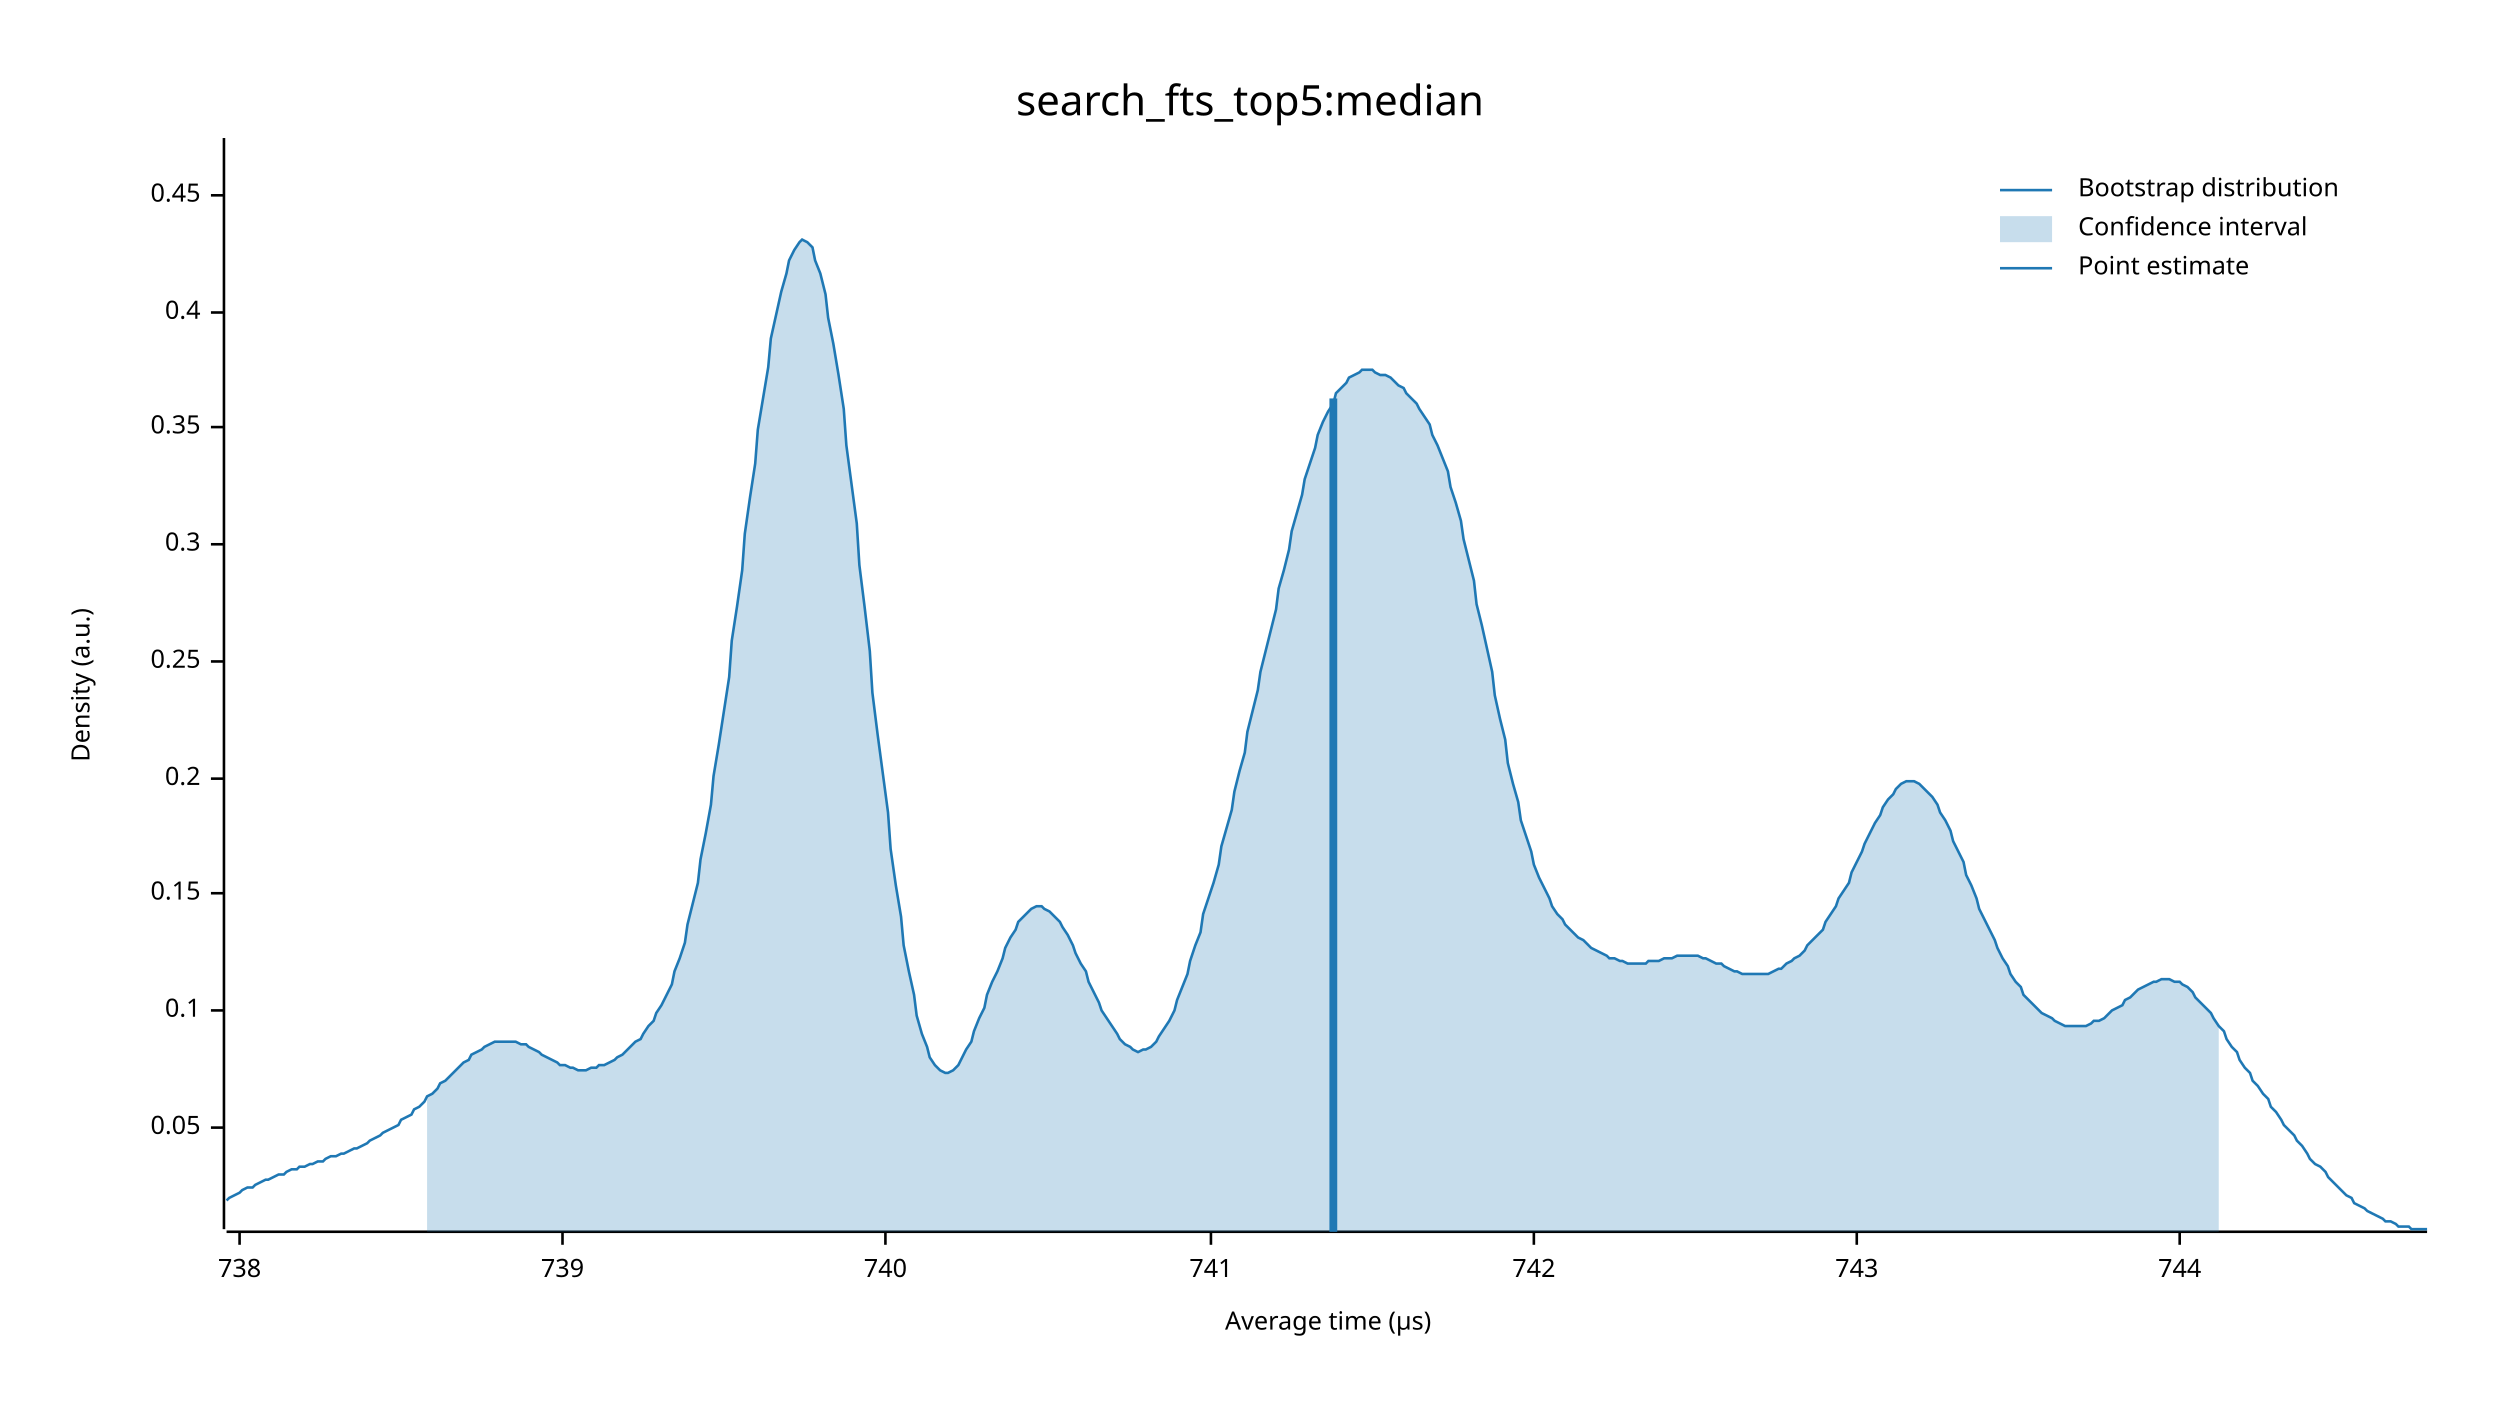
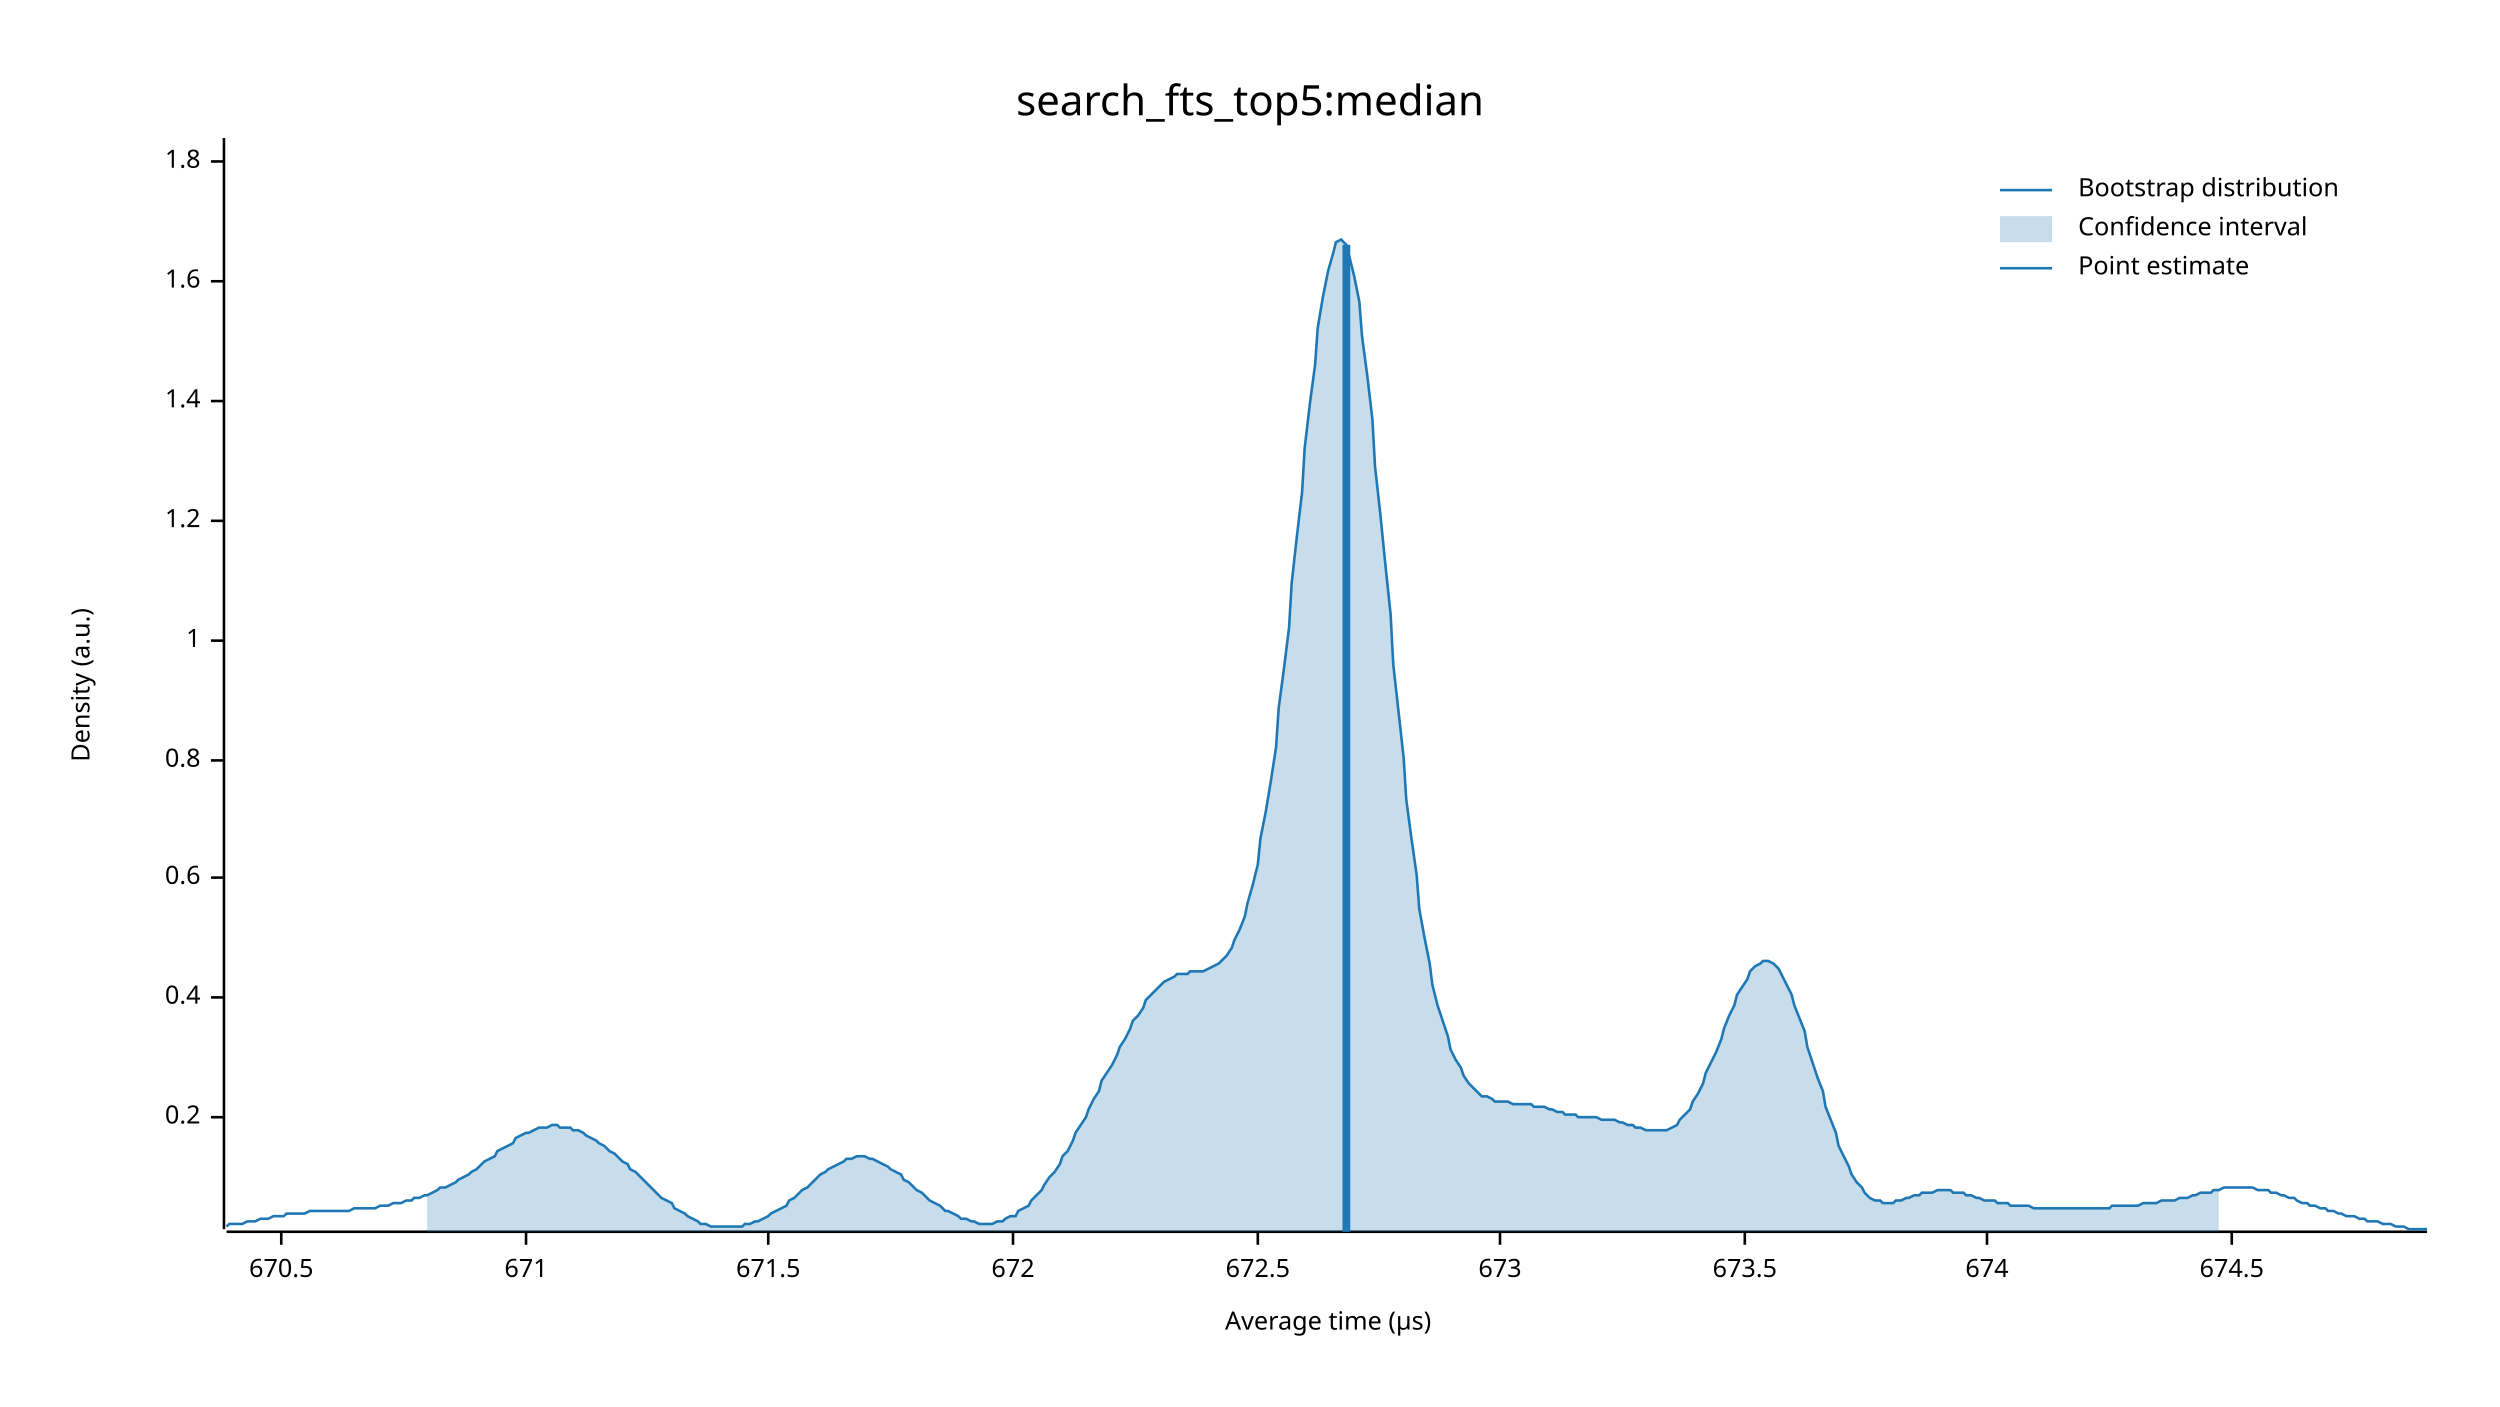
<svg xmlns="http://www.w3.org/2000/svg" width="960" height="540" viewBox="0 0 960 540">
  <text x="480" y="32" dy="0.76em" text-anchor="middle" font-family="sans-serif" font-size="16.129" opacity="1" fill="#000000">
search_fts_top5:median
</text>
  <text x="27" y="263" dy="0.76em" text-anchor="middle" font-family="sans-serif" font-size="9.677" opacity="1" fill="#000000" transform="rotate(270, 27, 263)">
Density (a.u.)
</text>
  <text x="510" y="513" dy="-0.5ex" text-anchor="middle" font-family="sans-serif" font-size="9.677" opacity="1" fill="#000000">
Average time (µs)
</text>
  <polyline fill="none" opacity="1" stroke="#000000" stroke-width="1" points="86,53 86,472 " />
-   <text x="77" y="433" dy="0.5ex" text-anchor="end" font-family="sans-serif" font-size="9.677" opacity="1" fill="#000000">
- 0.05
- </text>
-   <polyline fill="none" opacity="1" stroke="#000000" stroke-width="1" points="81,433 86,433 " />
-   <text x="77" y="388" dy="0.5ex" text-anchor="end" font-family="sans-serif" font-size="9.677" opacity="1" fill="#000000">
- 0.1
- </text>
-   <polyline fill="none" opacity="1" stroke="#000000" stroke-width="1" points="81,388 86,388 " />
-   <text x="77" y="343" dy="0.5ex" text-anchor="end" font-family="sans-serif" font-size="9.677" opacity="1" fill="#000000">
- 0.15
- </text>
-   <polyline fill="none" opacity="1" stroke="#000000" stroke-width="1" points="81,343 86,343 " />
-   <text x="77" y="299" dy="0.5ex" text-anchor="end" font-family="sans-serif" font-size="9.677" opacity="1" fill="#000000">
+   <text x="77" y="429" dy="0.5ex" text-anchor="end" font-family="sans-serif" font-size="9.677" opacity="1" fill="#000000">
0.2
</text>
-   <polyline fill="none" opacity="1" stroke="#000000" stroke-width="1" points="81,299 86,299 " />
-   <text x="77" y="254" dy="0.5ex" text-anchor="end" font-family="sans-serif" font-size="9.677" opacity="1" fill="#000000">
- 0.25
- </text>
-   <polyline fill="none" opacity="1" stroke="#000000" stroke-width="1" points="81,254 86,254 " />
-   <text x="77" y="209" dy="0.5ex" text-anchor="end" font-family="sans-serif" font-size="9.677" opacity="1" fill="#000000">
- 0.3
- </text>
-   <polyline fill="none" opacity="1" stroke="#000000" stroke-width="1" points="81,209 86,209 " />
-   <text x="77" y="164" dy="0.5ex" text-anchor="end" font-family="sans-serif" font-size="9.677" opacity="1" fill="#000000">
- 0.35
- </text>
-   <polyline fill="none" opacity="1" stroke="#000000" stroke-width="1" points="81,164 86,164 " />
-   <text x="77" y="120" dy="0.5ex" text-anchor="end" font-family="sans-serif" font-size="9.677" opacity="1" fill="#000000">
+   <polyline fill="none" opacity="1" stroke="#000000" stroke-width="1" points="81,429 86,429 " />
+   <text x="77" y="383" dy="0.5ex" text-anchor="end" font-family="sans-serif" font-size="9.677" opacity="1" fill="#000000">
0.4
</text>
-   <polyline fill="none" opacity="1" stroke="#000000" stroke-width="1" points="81,120 86,120 " />
-   <text x="77" y="75" dy="0.5ex" text-anchor="end" font-family="sans-serif" font-size="9.677" opacity="1" fill="#000000">
- 0.45
+   <polyline fill="none" opacity="1" stroke="#000000" stroke-width="1" points="81,383 86,383 " />
+   <text x="77" y="337" dy="0.5ex" text-anchor="end" font-family="sans-serif" font-size="9.677" opacity="1" fill="#000000">
+ 0.6
</text>
-   <polyline fill="none" opacity="1" stroke="#000000" stroke-width="1" points="81,75 86,75 " />
+   <polyline fill="none" opacity="1" stroke="#000000" stroke-width="1" points="81,337 86,337 " />
+   <text x="77" y="292" dy="0.5ex" text-anchor="end" font-family="sans-serif" font-size="9.677" opacity="1" fill="#000000">
+ 0.8
+ </text>
+   <polyline fill="none" opacity="1" stroke="#000000" stroke-width="1" points="81,292 86,292 " />
+   <text x="77" y="246" dy="0.5ex" text-anchor="end" font-family="sans-serif" font-size="9.677" opacity="1" fill="#000000">
+ 1
+ </text>
+   <polyline fill="none" opacity="1" stroke="#000000" stroke-width="1" points="81,246 86,246 " />
+   <text x="77" y="200" dy="0.5ex" text-anchor="end" font-family="sans-serif" font-size="9.677" opacity="1" fill="#000000">
+ 1.2
+ </text>
+   <polyline fill="none" opacity="1" stroke="#000000" stroke-width="1" points="81,200 86,200 " />
+   <text x="77" y="154" dy="0.5ex" text-anchor="end" font-family="sans-serif" font-size="9.677" opacity="1" fill="#000000">
+ 1.4
+ </text>
+   <polyline fill="none" opacity="1" stroke="#000000" stroke-width="1" points="81,154 86,154 " />
+   <text x="77" y="108" dy="0.5ex" text-anchor="end" font-family="sans-serif" font-size="9.677" opacity="1" fill="#000000">
+ 1.6
+ </text>
+   <polyline fill="none" opacity="1" stroke="#000000" stroke-width="1" points="81,108 86,108 " />
+   <text x="77" y="62" dy="0.5ex" text-anchor="end" font-family="sans-serif" font-size="9.677" opacity="1" fill="#000000">
+ 1.8
+ </text>
+   <polyline fill="none" opacity="1" stroke="#000000" stroke-width="1" points="81,62 86,62 " />
  <polyline fill="none" opacity="1" stroke="#000000" stroke-width="1" points="87,473 932,473 " />
-   <text x="92" y="483" dy="0.76em" text-anchor="middle" font-family="sans-serif" font-size="9.677" opacity="1" fill="#000000">
- 738
+   <text x="108" y="483" dy="0.76em" text-anchor="middle" font-family="sans-serif" font-size="9.677" opacity="1" fill="#000000">
+ 670.5
</text>
-   <polyline fill="none" opacity="1" stroke="#000000" stroke-width="1" points="92,473 92,478 " />
-   <text x="216" y="483" dy="0.76em" text-anchor="middle" font-family="sans-serif" font-size="9.677" opacity="1" fill="#000000">
- 739
+   <polyline fill="none" opacity="1" stroke="#000000" stroke-width="1" points="108,473 108,478 " />
+   <text x="202" y="483" dy="0.76em" text-anchor="middle" font-family="sans-serif" font-size="9.677" opacity="1" fill="#000000">
+ 671
</text>
-   <polyline fill="none" opacity="1" stroke="#000000" stroke-width="1" points="216,473 216,478 " />
-   <text x="340" y="483" dy="0.76em" text-anchor="middle" font-family="sans-serif" font-size="9.677" opacity="1" fill="#000000">
- 740
+   <polyline fill="none" opacity="1" stroke="#000000" stroke-width="1" points="202,473 202,478 " />
+   <text x="295" y="483" dy="0.76em" text-anchor="middle" font-family="sans-serif" font-size="9.677" opacity="1" fill="#000000">
+ 671.5
</text>
-   <polyline fill="none" opacity="1" stroke="#000000" stroke-width="1" points="340,473 340,478 " />
-   <text x="465" y="483" dy="0.76em" text-anchor="middle" font-family="sans-serif" font-size="9.677" opacity="1" fill="#000000">
- 741
+   <polyline fill="none" opacity="1" stroke="#000000" stroke-width="1" points="295,473 295,478 " />
+   <text x="389" y="483" dy="0.76em" text-anchor="middle" font-family="sans-serif" font-size="9.677" opacity="1" fill="#000000">
+ 672
</text>
-   <polyline fill="none" opacity="1" stroke="#000000" stroke-width="1" points="465,473 465,478 " />
-   <text x="589" y="483" dy="0.76em" text-anchor="middle" font-family="sans-serif" font-size="9.677" opacity="1" fill="#000000">
- 742
+   <polyline fill="none" opacity="1" stroke="#000000" stroke-width="1" points="389,473 389,478 " />
+   <text x="483" y="483" dy="0.76em" text-anchor="middle" font-family="sans-serif" font-size="9.677" opacity="1" fill="#000000">
+ 672.5
</text>
-   <polyline fill="none" opacity="1" stroke="#000000" stroke-width="1" points="589,473 589,478 " />
-   <text x="713" y="483" dy="0.76em" text-anchor="middle" font-family="sans-serif" font-size="9.677" opacity="1" fill="#000000">
- 743
+   <polyline fill="none" opacity="1" stroke="#000000" stroke-width="1" points="483,473 483,478 " />
+   <text x="576" y="483" dy="0.76em" text-anchor="middle" font-family="sans-serif" font-size="9.677" opacity="1" fill="#000000">
+ 673
</text>
-   <polyline fill="none" opacity="1" stroke="#000000" stroke-width="1" points="713,473 713,478 " />
-   <text x="837" y="483" dy="0.76em" text-anchor="middle" font-family="sans-serif" font-size="9.677" opacity="1" fill="#000000">
- 744
+   <polyline fill="none" opacity="1" stroke="#000000" stroke-width="1" points="576,473 576,478 " />
+   <text x="670" y="483" dy="0.76em" text-anchor="middle" font-family="sans-serif" font-size="9.677" opacity="1" fill="#000000">
+ 673.5
</text>
-   <polyline fill="none" opacity="1" stroke="#000000" stroke-width="1" points="837,473 837,478 " />
-   <polyline fill="none" opacity="1" stroke="#1F78B4" stroke-width="1" points="87,461 88,460 90,459 92,458 93,457 95,456 97,456 98,455 100,454 102,453 103,453 105,452 107,451 109,451 110,450 112,449 114,449 115,448 117,448 119,447 120,447 122,446 124,446 125,445 127,444 129,444 131,443 132,443 134,442 136,441 137,441 139,440 141,439 142,438 144,437 146,436 147,435 149,434 151,433 153,432 154,430 156,429 158,428 159,426 161,425 163,423 164,421 166,420 168,418 169,416 171,415 173,413 175,411 176,410 178,408 180,407 181,405 183,404 185,403 186,402 188,401 190,400 191,400 193,400 195,400 197,400 198,400 200,401 202,401 203,402 205,403 207,404 208,405 210,406 212,407 214,408 215,409 217,409 219,410 220,410 222,411 224,411 225,411 227,410 229,410 230,409 232,409 234,408 236,407 237,406 239,405 241,403 242,402 244,400 246,399 247,397 249,394 251,392 252,389 254,386 256,382 258,378 259,373 261,368 263,362 264,355 266,347 268,339 269,330 271,320 273,309 274,298 276,286 278,273 280,260 281,246 283,233 285,219 286,205 288,191 290,178 291,165 293,153 295,141 296,130 298,121 300,112 302,105 303,100 305,96 307,93 308,92 310,93 312,95 313,100 315,105 317,113 318,122 320,132 322,144 324,157 325,171 327,186 329,201 330,217 332,233 334,250 335,266 337,282 339,297 341,312 342,326 344,340 346,352 347,363 349,373 351,382 352,390 354,397 356,402 357,406 359,409 361,411 363,412 364,412 366,411 368,409 369,407 371,403 373,400 374,396 376,391 378,387 379,382 381,377 383,373 385,368 386,364 388,360 390,357 391,354 393,352 395,350 396,349 398,348 400,348 401,349 403,350 405,352 407,354 408,356 410,359 412,363 413,366 415,370 417,373 418,377 420,381 422,385 423,388 425,391 427,394 429,397 430,399 432,401 434,402 435,403 437,404 439,403 440,403 442,402 444,400 445,398 447,395 449,392 451,388 452,384 454,379 456,374 457,369 459,363 461,358 462,351 464,345 466,339 468,332 469,325 471,318 473,311 474,304 476,296 478,289 479,281 481,273 483,265 484,258 486,250 488,242 490,234 491,226 493,219 495,211 496,204 498,197 500,190 501,184 503,178 505,172 506,167 508,162 510,158 512,155 513,151 515,149 517,147 518,145 520,144 522,143 523,142 525,142 527,142 528,143 530,144 532,144 534,145 535,146 537,148 539,149 540,151 542,153 544,155 545,157 547,160 549,163 550,167 552,171 554,176 556,181 557,187 559,193 561,200 562,207 564,215 566,223 567,232 569,240 571,249 573,258 574,267 576,276 578,284 579,293 581,301 583,308 584,315 586,321 588,327 589,332 591,337 593,341 595,345 596,348 598,351 600,353 601,355 603,357 605,359 606,360 608,361 610,363 611,364 613,365 615,366 617,367 618,368 620,368 622,369 623,369 625,370 627,370 628,370 630,370 632,370 633,369 635,369 637,369 639,368 640,368 642,368 644,367 645,367 647,367 649,367 650,367 652,367 654,368 655,368 657,369 659,370 661,370 662,371 664,372 666,373 667,373 669,374 671,374 672,374 674,374 676,374 677,374 679,374 681,373 683,372 684,372 686,370 688,369 689,368 691,367 693,365 694,363 696,361 698,359 700,357 701,354 703,351 705,348 706,345 708,342 710,339 711,335 713,331 715,327 716,324 718,320 720,316 722,313 723,310 725,307 727,305 728,303 730,301 732,300 733,300 735,300 737,301 738,302 740,304 742,306 744,309 745,312 747,315 749,319 750,323 752,327 754,331 755,336 757,340 759,345 760,349 762,353 764,357 766,361 767,364 769,368 771,371 772,374 774,377 776,379 777,382 779,384 781,386 782,387 784,389 786,390 788,391 789,392 791,393 793,394 794,394 796,394 798,394 799,394 801,394 803,393 804,392 806,392 808,391 810,389 811,388 813,387 815,386 816,384 818,383 820,381 821,380 823,379 825,378 827,377 828,377 830,376 832,376 833,376 835,377 837,377 838,378 840,379 842,381 843,383 845,385 847,387 849,389 850,391 852,394 854,396 855,399 857,402 859,404 860,407 862,410 864,412 865,415 867,417 869,420 871,422 872,425 874,427 876,430 877,432 879,434 881,436 882,438 884,440 886,443 887,445 889,447 891,448 893,450 894,452 896,454 898,456 899,457 901,459 903,460 904,462 906,463 908,464 909,465 911,466 913,467 915,468 916,469 918,469 920,470 921,471 923,471 925,471 926,472 928,472 930,472 932,472 " />
-   <polygon opacity="0.25" fill="#1F78B4" points="164,421 166,420 168,418 169,416 171,415 173,413 175,411 176,410 178,408 180,407 181,405 183,404 185,403 186,402 188,401 190,400 191,400 193,400 195,400 197,400 198,400 200,401 202,401 203,402 205,403 207,404 208,405 210,406 212,407 214,408 215,409 217,409 219,410 220,410 222,411 224,411 225,411 227,410 229,410 230,409 232,409 234,408 236,407 237,406 239,405 241,403 242,402 244,400 246,399 247,397 249,394 251,392 252,389 254,386 256,382 258,378 259,373 261,368 263,362 264,355 266,347 268,339 269,330 271,320 273,309 274,298 276,286 278,273 280,260 281,246 283,233 285,219 286,205 288,191 290,178 291,165 293,153 295,141 296,130 298,121 300,112 302,105 303,100 305,96 307,93 308,92 310,93 312,95 313,100 315,105 317,113 318,122 320,132 322,144 324,157 325,171 327,186 329,201 330,217 332,233 334,250 335,266 337,282 339,297 341,312 342,326 344,340 346,352 347,363 349,373 351,382 352,390 354,397 356,402 357,406 359,409 361,411 363,412 364,412 366,411 368,409 369,407 371,403 373,400 374,396 376,391 378,387 379,382 381,377 383,373 385,368 386,364 388,360 390,357 391,354 393,352 395,350 396,349 398,348 400,348 401,349 403,350 405,352 407,354 408,356 410,359 412,363 413,366 415,370 417,373 418,377 420,381 422,385 423,388 425,391 427,394 429,397 430,399 432,401 434,402 435,403 437,404 439,403 440,403 442,402 444,400 445,398 447,395 449,392 451,388 452,384 454,379 456,374 457,369 459,363 461,358 462,351 464,345 466,339 468,332 469,325 471,318 473,311 474,304 476,296 478,289 479,281 481,273 483,265 484,258 486,250 488,242 490,234 491,226 493,219 495,211 496,204 498,197 500,190 501,184 503,178 505,172 506,167 508,162 510,158 512,155 513,151 515,149 517,147 518,145 520,144 522,143 523,142 525,142 527,142 528,143 530,144 532,144 534,145 535,146 537,148 539,149 540,151 542,153 544,155 545,157 547,160 549,163 550,167 552,171 554,176 556,181 557,187 559,193 561,200 562,207 564,215 566,223 567,232 569,240 571,249 573,258 574,267 576,276 578,284 579,293 581,301 583,308 584,315 586,321 588,327 589,332 591,337 593,341 595,345 596,348 598,351 600,353 601,355 603,357 605,359 606,360 608,361 610,363 611,364 613,365 615,366 617,367 618,368 620,368 622,369 623,369 625,370 627,370 628,370 630,370 632,370 633,369 635,369 637,369 639,368 640,368 642,368 644,367 645,367 647,367 649,367 650,367 652,367 654,368 655,368 657,369 659,370 661,370 662,371 664,372 666,373 667,373 669,374 671,374 672,374 674,374 676,374 677,374 679,374 681,373 683,372 684,372 686,370 688,369 689,368 691,367 693,365 694,363 696,361 698,359 700,357 701,354 703,351 705,348 706,345 708,342 710,339 711,335 713,331 715,327 716,324 718,320 720,316 722,313 723,310 725,307 727,305 728,303 730,301 732,300 733,300 735,300 737,301 738,302 740,304 742,306 744,309 745,312 747,315 749,319 750,323 752,327 754,331 755,336 757,340 759,345 760,349 762,353 764,357 766,361 767,364 769,368 771,371 772,374 774,377 776,379 777,382 779,384 781,386 782,387 784,389 786,390 788,391 789,392 791,393 793,394 794,394 796,394 798,394 799,394 801,394 803,393 804,392 806,392 808,391 810,389 811,388 813,387 815,386 816,384 818,383 820,381 821,380 823,379 825,378 827,377 828,377 830,376 832,376 833,376 835,377 837,377 838,378 840,379 842,381 843,383 845,385 847,387 849,389 850,391 852,394 852,473 164,473 " />
-   <polyline fill="none" opacity="1" stroke="#1F78B4" stroke-width="3" points="512,473 512,153 " />
+   <polyline fill="none" opacity="1" stroke="#000000" stroke-width="1" points="670,473 670,478 " />
+   <text x="763" y="483" dy="0.76em" text-anchor="middle" font-family="sans-serif" font-size="9.677" opacity="1" fill="#000000">
+ 674
+ </text>
+   <polyline fill="none" opacity="1" stroke="#000000" stroke-width="1" points="763,473 763,478 " />
+   <text x="857" y="483" dy="0.76em" text-anchor="middle" font-family="sans-serif" font-size="9.677" opacity="1" fill="#000000">
+ 674.5
+ </text>
+   <polyline fill="none" opacity="1" stroke="#000000" stroke-width="1" points="857,473 857,478 " />
+   <polyline fill="none" opacity="1" stroke="#1F78B4" stroke-width="1" points="87,471 88,470 90,470 92,470 93,470 95,469 97,469 98,469 100,468 102,468 103,468 105,467 107,467 109,467 110,466 112,466 114,466 115,466 117,466 119,465 120,465 122,465 124,465 125,465 127,465 129,465 131,465 132,465 134,465 136,464 137,464 139,464 141,464 142,464 144,464 146,463 147,463 149,463 151,462 153,462 154,462 156,461 158,461 159,460 161,460 163,459 164,459 166,458 168,457 169,456 171,456 173,455 175,454 176,453 178,452 180,451 181,450 183,449 185,447 186,446 188,445 190,444 191,442 193,441 195,440 197,439 198,437 200,436 202,435 203,435 205,434 207,433 208,433 210,433 212,432 214,432 215,433 217,433 219,433 220,434 222,434 224,435 225,436 227,437 229,438 230,439 232,440 234,442 236,443 237,444 239,446 241,447 242,449 244,450 246,452 247,453 249,455 251,457 252,458 254,460 256,461 258,462 259,464 261,465 263,466 264,467 266,468 268,469 269,470 271,470 273,471 274,471 276,471 278,471 280,471 281,471 283,471 285,471 286,470 288,470 290,469 291,469 293,468 295,467 296,466 298,465 300,464 302,463 303,461 305,460 307,458 308,457 310,456 312,454 313,453 315,451 317,450 318,449 320,448 322,447 324,446 325,445 327,445 329,444 330,444 332,444 334,445 335,445 337,446 339,447 341,448 342,449 344,450 346,451 347,453 349,454 351,456 352,457 354,458 356,460 357,461 359,462 361,463 363,465 364,465 366,466 368,467 369,468 371,468 373,469 374,469 376,470 378,470 379,470 381,470 383,469 385,469 386,468 388,467 390,467 391,465 393,464 395,463 396,461 398,459 400,457 401,455 403,452 405,450 407,447 408,444 410,442 412,438 413,435 415,432 417,429 418,426 420,422 422,419 423,415 425,412 427,409 429,405 430,402 432,399 434,395 435,392 437,390 439,387 440,384 442,382 444,380 445,379 447,377 449,376 451,375 452,374 454,374 456,374 457,373 459,373 461,373 462,373 464,372 466,371 468,370 469,369 471,367 473,364 474,361 476,357 478,352 479,347 481,340 483,332 484,322 486,312 488,300 490,287 491,272 493,257 495,241 496,224 498,206 500,189 501,172 503,155 505,140 506,126 508,114 510,104 512,97 513,93 515,92 517,94 518,98 520,106 522,116 523,129 525,144 527,161 528,179 530,197 532,217 534,236 535,255 537,273 539,291 540,307 542,322 544,336 545,349 547,360 549,370 550,378 552,386 554,392 556,398 557,403 559,407 561,410 562,413 564,416 566,418 567,419 569,421 571,421 573,422 574,423 576,423 578,423 579,423 581,424 583,424 584,424 586,424 588,424 589,425 591,425 593,425 595,426 596,426 598,427 600,427 601,428 603,428 605,428 606,429 608,429 610,429 611,429 613,429 615,430 617,430 618,430 620,430 622,431 623,431 625,432 627,432 628,433 630,433 632,434 633,434 635,434 637,434 639,434 640,434 642,433 644,432 645,430 647,428 649,426 650,423 652,420 654,416 655,412 657,408 659,404 661,399 662,395 664,390 666,386 667,382 669,379 671,376 672,373 674,371 676,370 677,369 679,369 681,370 683,372 684,374 686,378 688,382 689,386 691,391 693,396 694,402 696,408 698,414 700,419 701,425 703,430 705,435 706,440 708,444 710,448 711,451 713,454 715,456 716,458 718,460 720,461 722,461 723,462 725,462 727,462 728,461 730,461 732,460 733,460 735,459 737,459 738,458 740,458 742,458 744,457 745,457 747,457 749,457 750,458 752,458 754,458 755,459 757,459 759,460 760,460 762,461 764,461 766,461 767,462 769,462 771,462 772,463 774,463 776,463 777,463 779,463 781,464 782,464 784,464 786,464 788,464 789,464 791,464 793,464 794,464 796,464 798,464 799,464 801,464 803,464 804,464 806,464 808,464 810,464 811,463 813,463 815,463 816,463 818,463 820,463 821,463 823,462 825,462 827,462 828,462 830,461 832,461 833,461 835,461 837,460 838,460 840,460 842,459 843,459 845,458 847,458 849,458 850,457 852,457 854,456 855,456 857,456 859,456 860,456 862,456 864,456 865,456 867,457 869,457 871,457 872,458 874,458 876,459 877,459 879,460 881,460 882,461 884,462 886,462 887,463 889,463 891,464 893,464 894,465 896,465 898,466 899,466 901,467 903,467 904,467 906,468 908,468 909,469 911,469 913,469 915,470 916,470 918,470 920,471 921,471 923,471 925,472 926,472 928,472 930,472 932,472 " />
+   <polygon opacity="0.25" fill="#1F78B4" points="164,459 166,458 168,457 169,456 171,456 173,455 175,454 176,453 178,452 180,451 181,450 183,449 185,447 186,446 188,445 190,444 191,442 193,441 195,440 197,439 198,437 200,436 202,435 203,435 205,434 207,433 208,433 210,433 212,432 214,432 215,433 217,433 219,433 220,434 222,434 224,435 225,436 227,437 229,438 230,439 232,440 234,442 236,443 237,444 239,446 241,447 242,449 244,450 246,452 247,453 249,455 251,457 252,458 254,460 256,461 258,462 259,464 261,465 263,466 264,467 266,468 268,469 269,470 271,470 273,471 274,471 276,471 278,471 280,471 281,471 283,471 285,471 286,470 288,470 290,469 291,469 293,468 295,467 296,466 298,465 300,464 302,463 303,461 305,460 307,458 308,457 310,456 312,454 313,453 315,451 317,450 318,449 320,448 322,447 324,446 325,445 327,445 329,444 330,444 332,444 334,445 335,445 337,446 339,447 341,448 342,449 344,450 346,451 347,453 349,454 351,456 352,457 354,458 356,460 357,461 359,462 361,463 363,465 364,465 366,466 368,467 369,468 371,468 373,469 374,469 376,470 378,470 379,470 381,470 383,469 385,469 386,468 388,467 390,467 391,465 393,464 395,463 396,461 398,459 400,457 401,455 403,452 405,450 407,447 408,444 410,442 412,438 413,435 415,432 417,429 418,426 420,422 422,419 423,415 425,412 427,409 429,405 430,402 432,399 434,395 435,392 437,390 439,387 440,384 442,382 444,380 445,379 447,377 449,376 451,375 452,374 454,374 456,374 457,373 459,373 461,373 462,373 464,372 466,371 468,370 469,369 471,367 473,364 474,361 476,357 478,352 479,347 481,340 483,332 484,322 486,312 488,300 490,287 491,272 493,257 495,241 496,224 498,206 500,189 501,172 503,155 505,140 506,126 508,114 510,104 512,97 513,93 515,92 517,94 518,98 520,106 522,116 523,129 525,144 527,161 528,179 530,197 532,217 534,236 535,255 537,273 539,291 540,307 542,322 544,336 545,349 547,360 549,370 550,378 552,386 554,392 556,398 557,403 559,407 561,410 562,413 564,416 566,418 567,419 569,421 571,421 573,422 574,423 576,423 578,423 579,423 581,424 583,424 584,424 586,424 588,424 589,425 591,425 593,425 595,426 596,426 598,427 600,427 601,428 603,428 605,428 606,429 608,429 610,429 611,429 613,429 615,430 617,430 618,430 620,430 622,431 623,431 625,432 627,432 628,433 630,433 632,434 633,434 635,434 637,434 639,434 640,434 642,433 644,432 645,430 647,428 649,426 650,423 652,420 654,416 655,412 657,408 659,404 661,399 662,395 664,390 666,386 667,382 669,379 671,376 672,373 674,371 676,370 677,369 679,369 681,370 683,372 684,374 686,378 688,382 689,386 691,391 693,396 694,402 696,408 698,414 700,419 701,425 703,430 705,435 706,440 708,444 710,448 711,451 713,454 715,456 716,458 718,460 720,461 722,461 723,462 725,462 727,462 728,461 730,461 732,460 733,460 735,459 737,459 738,458 740,458 742,458 744,457 745,457 747,457 749,457 750,458 752,458 754,458 755,459 757,459 759,460 760,460 762,461 764,461 766,461 767,462 769,462 771,462 772,463 774,463 776,463 777,463 779,463 781,464 782,464 784,464 786,464 788,464 789,464 791,464 793,464 794,464 796,464 798,464 799,464 801,464 803,464 804,464 806,464 808,464 810,464 811,463 813,463 815,463 816,463 818,463 820,463 821,463 823,462 825,462 827,462 828,462 830,461 832,461 833,461 835,461 837,460 838,460 840,460 842,459 843,459 845,458 847,458 849,458 850,457 852,457 852,473 164,473 " />
+   <polyline fill="none" opacity="1" stroke="#1F78B4" stroke-width="3" points="517,473 517,94 " />
  <text x="798" y="68" dy="0.76em" text-anchor="start" font-family="sans-serif" font-size="9.677" opacity="1" fill="#000000">
Bootstrap distribution
</text>
  <text x="798" y="83" dy="0.76em" text-anchor="start" font-family="sans-serif" font-size="9.677" opacity="1" fill="#000000">
Confidence interval
</text>
  <text x="798" y="98" dy="0.76em" text-anchor="start" font-family="sans-serif" font-size="9.677" opacity="1" fill="#000000">
Point estimate
</text>
  <polyline fill="none" opacity="1" stroke="#1F78B4" stroke-width="1" points="768,73 788,73 " />
  <rect x="768" y="83" width="20" height="10" opacity="0.25" fill="#1F78B4" stroke="none" />
  <polyline fill="none" opacity="1" stroke="#1F78B4" stroke-width="1" points="768,103 788,103 " />
</svg>
